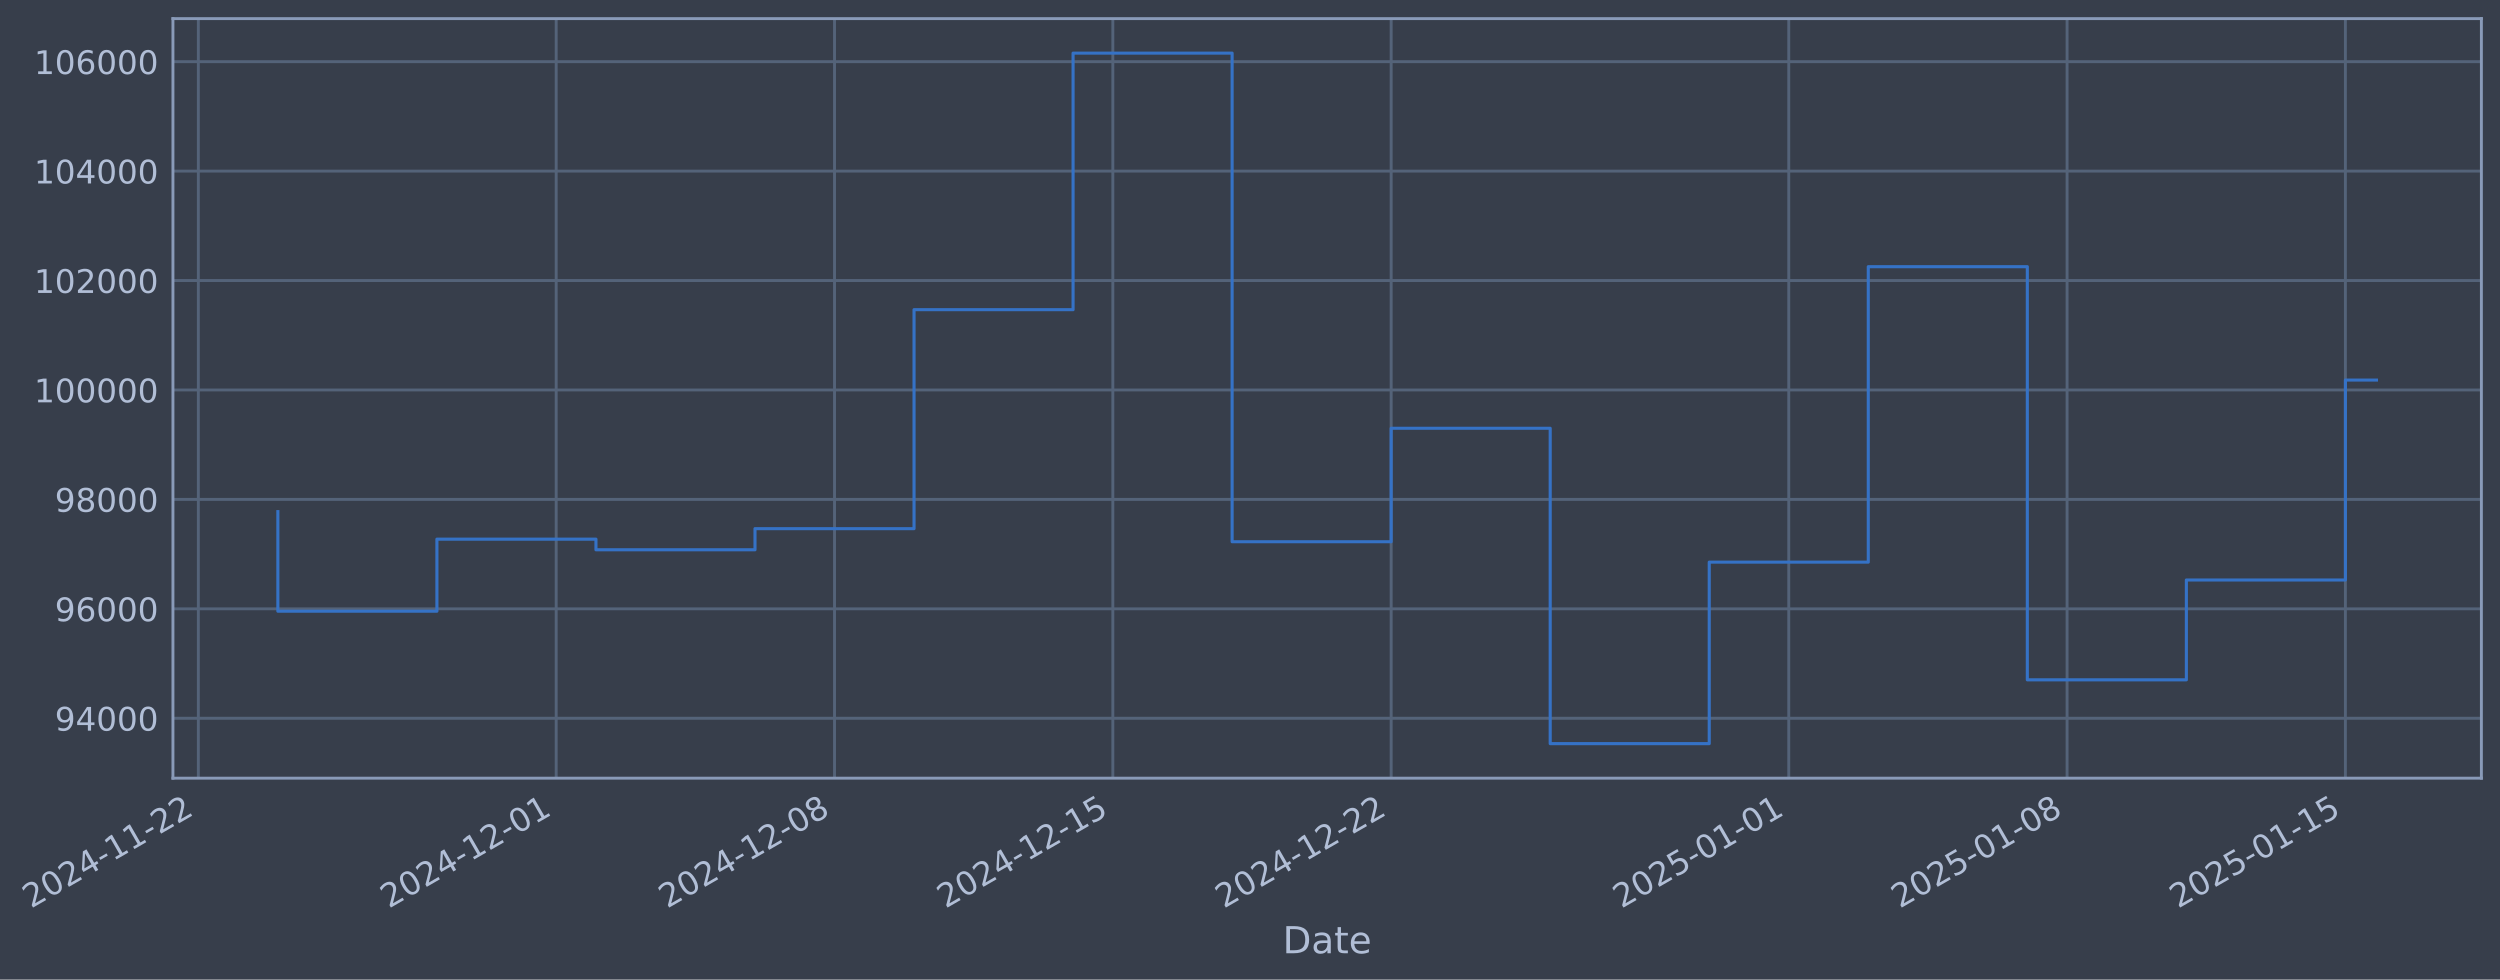
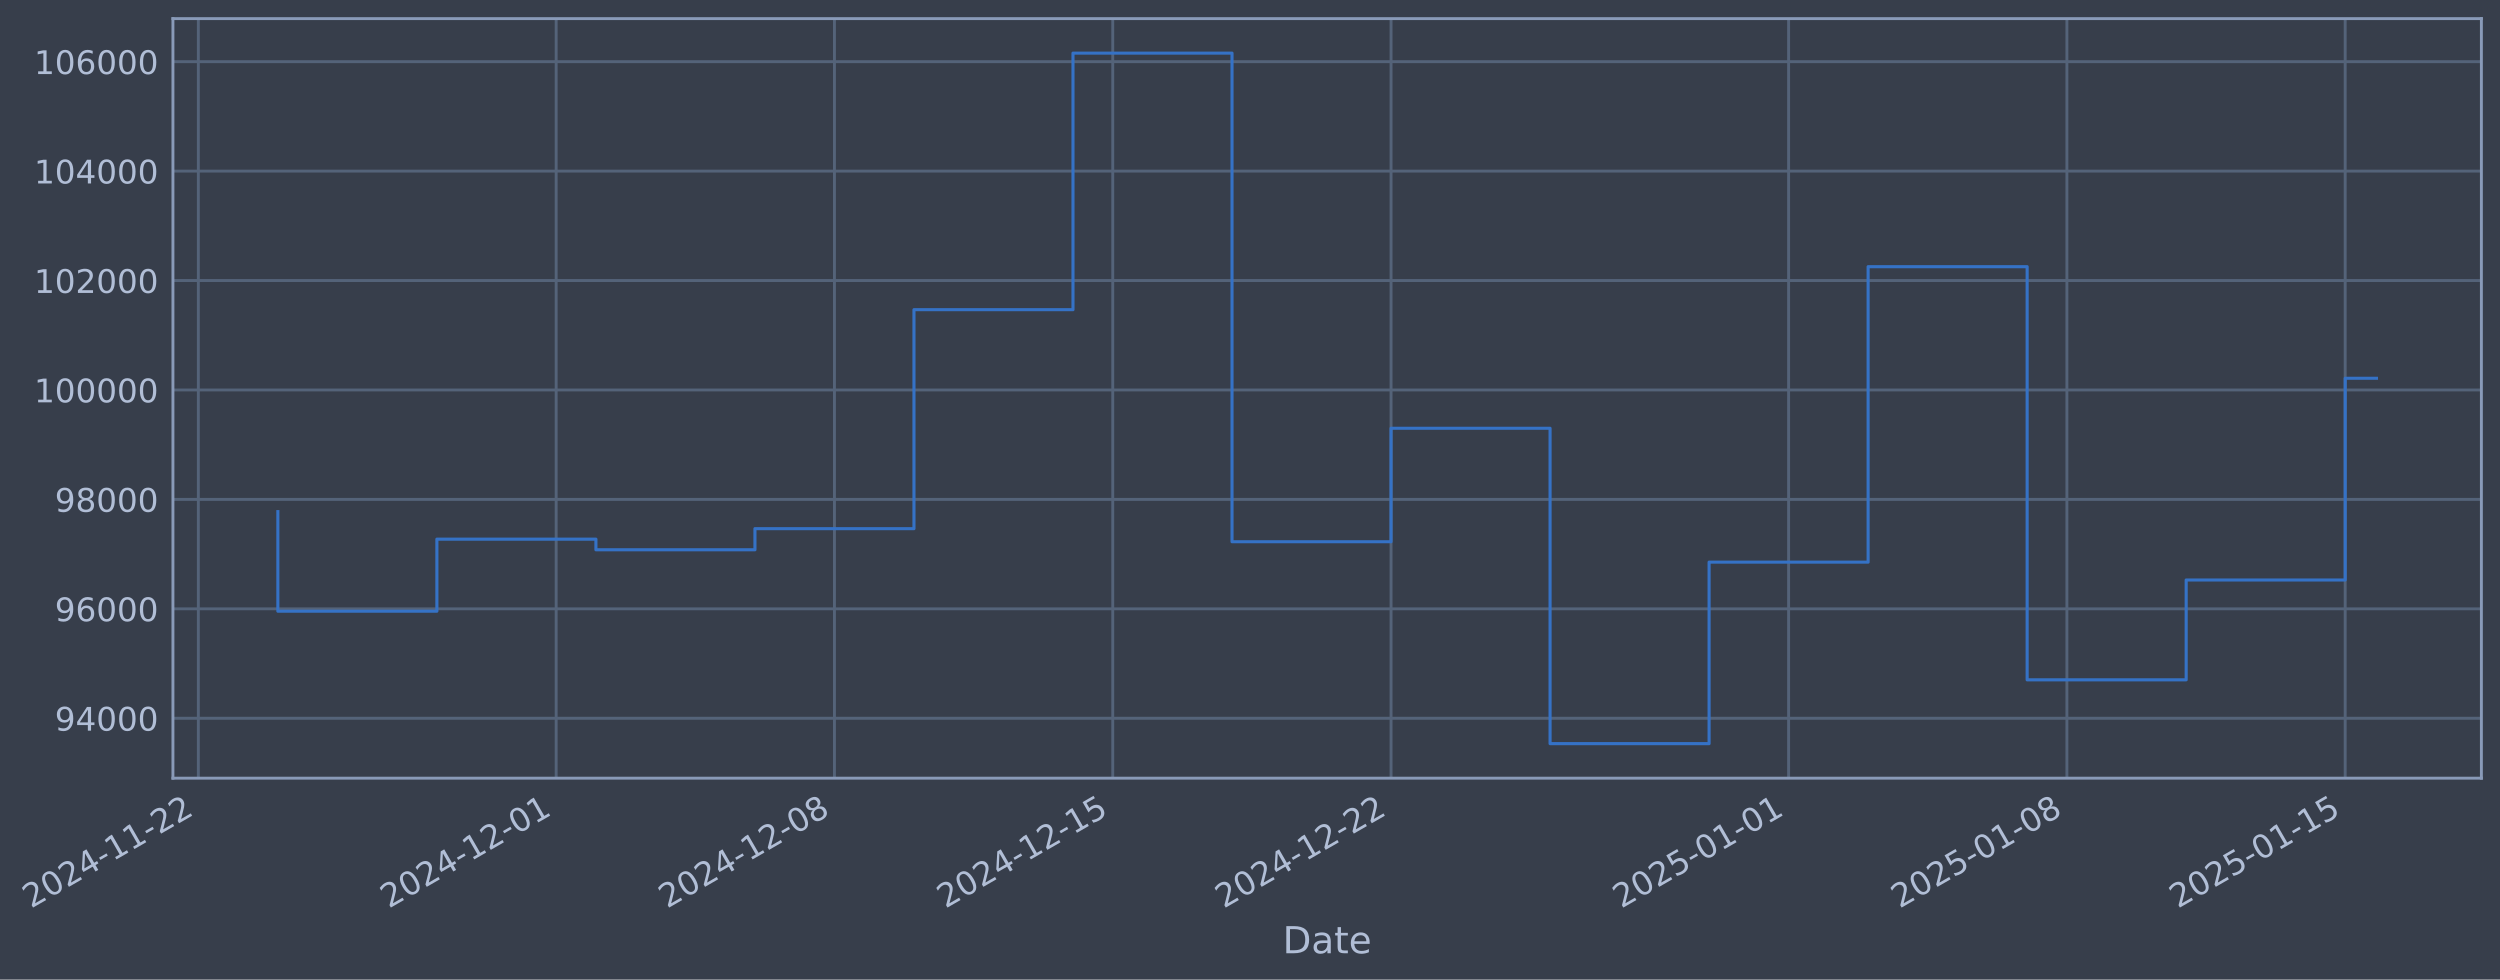
- <svg xmlns="http://www.w3.org/2000/svg" xmlns:xlink="http://www.w3.org/1999/xlink" width="966.886pt" height="378.87pt" viewBox="0 0 966.886 378.87" version="1.1">
+ <svg xmlns="http://www.w3.org/2000/svg" xmlns:xlink="http://www.w3.org/1999/xlink" width="966.883pt" height="378.87pt" viewBox="0 0 966.883 378.87" version="1.1">
  <defs>
    <style type="text/css">*{stroke-linejoin: round; stroke-linecap: butt}</style>
  </defs>
  <g id="figure_1">
    <g id="patch_1">
-       <path d="M 0 378.87  L 966.886 378.87  L 966.886 0  L 0 0  z " style="fill: #373e4b" />
+       <path d="M 0 378.87  L 966.883 378.87  L 966.883 0  L 0 0  z " style="fill: #373e4b" />
    </g>
    <g id="axes_1">
      <g id="patch_2">
-         <path d="M 66.886 300.96  L 959.686 300.96  L 959.686 7.2  L 66.886 7.2  z " style="fill: #373e4b" />
+         <path d="M 66.883 300.96  L 959.683 300.96  L 959.683 7.2  L 66.883 7.2  z " style="fill: #373e4b" />
      </g>
      <g id="matplotlib.axis_1">
        <g id="xtick_1">
          <g id="line2d_1">
-             <path d="M 76.713 300.96  L 76.713 7.2  " clip-path="url(#p2801a7c87e)" style="fill: none; stroke: #546379; stroke-width: 1.12; stroke-linecap: square" />
+             <path d="M 76.713 300.96  L 76.713 7.2  " clip-path="url(#p97460b27aa)" style="fill: none; stroke: #546379; stroke-width: 1.12; stroke-linecap: square" />
          </g>
          <g id="line2d_2" />
          <g id="text_1">
            <g style="fill: #b1bed6" transform="translate(11.98702 351.4642) rotate(-30) scale(0.126 -0.126)">
              <defs>
                <path id="DejaVuSans-32" d="M 1228 531  L 3431 531  L 3431 0  L 469 0  L 469 531  Q 828 903 1448 1529  Q 2069 2156 2228 2338  Q 2531 2678 2651 2914  Q 2772 3150 2772 3378  Q 2772 3750 2511 3984  Q 2250 4219 1831 4219  Q 1534 4219 1204 4116  Q 875 4013 500 3803  L 500 4441  Q 881 4594 1212 4672  Q 1544 4750 1819 4750  Q 2544 4750 2975 4387  Q 3406 4025 3406 3419  Q 3406 3131 3298 2873  Q 3191 2616 2906 2266  Q 2828 2175 2409 1742  Q 1991 1309 1228 531  z " transform="scale(0.015625)" />
                <path id="DejaVuSans-30" d="M 2034 4250  Q 1547 4250 1301 3770  Q 1056 3291 1056 2328  Q 1056 1369 1301 889  Q 1547 409 2034 409  Q 2525 409 2770 889  Q 3016 1369 3016 2328  Q 3016 3291 2770 3770  Q 2525 4250 2034 4250  z M 2034 4750  Q 2819 4750 3233 4129  Q 3647 3509 3647 2328  Q 3647 1150 3233 529  Q 2819 -91 2034 -91  Q 1250 -91 836 529  Q 422 1150 422 2328  Q 422 3509 836 4129  Q 1250 4750 2034 4750  z " transform="scale(0.015625)" />
                <path id="DejaVuSans-34" d="M 2419 4116  L 825 1625  L 2419 1625  L 2419 4116  z M 2253 4666  L 3047 4666  L 3047 1625  L 3713 1625  L 3713 1100  L 3047 1100  L 3047 0  L 2419 0  L 2419 1100  L 313 1100  L 313 1709  L 2253 4666  z " transform="scale(0.015625)" />
                <path id="DejaVuSans-2d" d="M 313 2009  L 1997 2009  L 1997 1497  L 313 1497  L 313 2009  z " transform="scale(0.015625)" />
                <path id="DejaVuSans-31" d="M 794 531  L 1825 531  L 1825 4091  L 703 3866  L 703 4441  L 1819 4666  L 2450 4666  L 2450 531  L 3481 531  L 3481 0  L 794 0  L 794 531  z " transform="scale(0.015625)" />
              </defs>
              <use xlink:href="#DejaVuSans-32" />
              <use xlink:href="#DejaVuSans-30" transform="translate(63.62305 0)" />
              <use xlink:href="#DejaVuSans-32" transform="translate(127.2461 0)" />
              <use xlink:href="#DejaVuSans-34" transform="translate(190.8691 0)" />
              <use xlink:href="#DejaVuSans-2d" transform="translate(254.4922 0)" />
              <use xlink:href="#DejaVuSans-31" transform="translate(290.5762 0)" />
              <use xlink:href="#DejaVuSans-31" transform="translate(354.1992 0)" />
              <use xlink:href="#DejaVuSans-2d" transform="translate(417.8223 0)" />
              <use xlink:href="#DejaVuSans-32" transform="translate(453.9062 0)" />
              <use xlink:href="#DejaVuSans-32" transform="translate(517.5293 0)" />
            </g>
          </g>
        </g>
        <g id="xtick_2">
          <g id="line2d_3">
-             <path d="M 215.11 300.96  L 215.11 7.2  " clip-path="url(#p2801a7c87e)" style="fill: none; stroke: #546379; stroke-width: 1.12; stroke-linecap: square" />
+             <path d="M 215.096 300.96  L 215.096 7.2  " clip-path="url(#p97460b27aa)" style="fill: none; stroke: #546379; stroke-width: 1.12; stroke-linecap: square" />
          </g>
          <g id="line2d_4" />
          <g id="text_2">
-             <g style="fill: #b1bed6" transform="translate(150.384 351.4642) rotate(-30) scale(0.126 -0.126)">
+             <g style="fill: #b1bed6" transform="translate(150.3702 351.4642) rotate(-30) scale(0.126 -0.126)">
              <use xlink:href="#DejaVuSans-32" />
              <use xlink:href="#DejaVuSans-30" transform="translate(63.62305 0)" />
              <use xlink:href="#DejaVuSans-32" transform="translate(127.2461 0)" />
              <use xlink:href="#DejaVuSans-34" transform="translate(190.8691 0)" />
              <use xlink:href="#DejaVuSans-2d" transform="translate(254.4922 0)" />
              <use xlink:href="#DejaVuSans-31" transform="translate(290.5762 0)" />
              <use xlink:href="#DejaVuSans-32" transform="translate(354.1992 0)" />
              <use xlink:href="#DejaVuSans-2d" transform="translate(417.8223 0)" />
              <use xlink:href="#DejaVuSans-30" transform="translate(453.9062 0)" />
              <use xlink:href="#DejaVuSans-31" transform="translate(517.5293 0)" />
            </g>
          </g>
        </g>
        <g id="xtick_3">
          <g id="line2d_5">
-             <path d="M 322.752 300.96  L 322.752 7.2  " clip-path="url(#p2801a7c87e)" style="fill: none; stroke: #546379; stroke-width: 1.12; stroke-linecap: square" />
+             <path d="M 322.727 300.96  L 322.727 7.2  " clip-path="url(#p97460b27aa)" style="fill: none; stroke: #546379; stroke-width: 1.12; stroke-linecap: square" />
          </g>
          <g id="line2d_6" />
          <g id="text_3">
-             <g style="fill: #b1bed6" transform="translate(258.0261 351.4642) rotate(-30) scale(0.126 -0.126)">
+             <g style="fill: #b1bed6" transform="translate(258.0015 351.4642) rotate(-30) scale(0.126 -0.126)">
              <defs>
                <path id="DejaVuSans-38" d="M 2034 2216  Q 1584 2216 1326 1975  Q 1069 1734 1069 1313  Q 1069 891 1326 650  Q 1584 409 2034 409  Q 2484 409 2743 651  Q 3003 894 3003 1313  Q 3003 1734 2745 1975  Q 2488 2216 2034 2216  z M 1403 2484  Q 997 2584 770 2862  Q 544 3141 544 3541  Q 544 4100 942 4425  Q 1341 4750 2034 4750  Q 2731 4750 3128 4425  Q 3525 4100 3525 3541  Q 3525 3141 3298 2862  Q 3072 2584 2669 2484  Q 3125 2378 3379 2068  Q 3634 1759 3634 1313  Q 3634 634 3220 271  Q 2806 -91 2034 -91  Q 1263 -91 848 271  Q 434 634 434 1313  Q 434 1759 690 2068  Q 947 2378 1403 2484  z M 1172 3481  Q 1172 3119 1398 2916  Q 1625 2713 2034 2713  Q 2441 2713 2670 2916  Q 2900 3119 2900 3481  Q 2900 3844 2670 4047  Q 2441 4250 2034 4250  Q 1625 4250 1398 4047  Q 1172 3844 1172 3481  z " transform="scale(0.015625)" />
              </defs>
              <use xlink:href="#DejaVuSans-32" />
              <use xlink:href="#DejaVuSans-30" transform="translate(63.62305 0)" />
              <use xlink:href="#DejaVuSans-32" transform="translate(127.2461 0)" />
              <use xlink:href="#DejaVuSans-34" transform="translate(190.8691 0)" />
              <use xlink:href="#DejaVuSans-2d" transform="translate(254.4922 0)" />
              <use xlink:href="#DejaVuSans-31" transform="translate(290.5762 0)" />
              <use xlink:href="#DejaVuSans-32" transform="translate(354.1992 0)" />
              <use xlink:href="#DejaVuSans-2d" transform="translate(417.8223 0)" />
              <use xlink:href="#DejaVuSans-30" transform="translate(453.9062 0)" />
              <use xlink:href="#DejaVuSans-38" transform="translate(517.5293 0)" />
            </g>
          </g>
        </g>
        <g id="xtick_4">
          <g id="line2d_7">
-             <path d="M 430.394 300.96  L 430.394 7.2  " clip-path="url(#p2801a7c87e)" style="fill: none; stroke: #546379; stroke-width: 1.12; stroke-linecap: square" />
+             <path d="M 430.358 300.96  L 430.358 7.2  " clip-path="url(#p97460b27aa)" style="fill: none; stroke: #546379; stroke-width: 1.12; stroke-linecap: square" />
          </g>
          <g id="line2d_8" />
          <g id="text_4">
-             <g style="fill: #b1bed6" transform="translate(365.6683 351.4642) rotate(-30) scale(0.126 -0.126)">
+             <g style="fill: #b1bed6" transform="translate(365.6328 351.4642) rotate(-30) scale(0.126 -0.126)">
              <defs>
                <path id="DejaVuSans-35" d="M 691 4666  L 3169 4666  L 3169 4134  L 1269 4134  L 1269 2991  Q 1406 3038 1543 3061  Q 1681 3084 1819 3084  Q 2600 3084 3056 2656  Q 3513 2228 3513 1497  Q 3513 744 3044 326  Q 2575 -91 1722 -91  Q 1428 -91 1123 -41  Q 819 9 494 109  L 494 744  Q 775 591 1075 516  Q 1375 441 1709 441  Q 2250 441 2565 725  Q 2881 1009 2881 1497  Q 2881 1984 2565 2268  Q 2250 2553 1709 2553  Q 1456 2553 1204 2497  Q 953 2441 691 2322  L 691 4666  z " transform="scale(0.015625)" />
              </defs>
              <use xlink:href="#DejaVuSans-32" />
              <use xlink:href="#DejaVuSans-30" transform="translate(63.62305 0)" />
              <use xlink:href="#DejaVuSans-32" transform="translate(127.2461 0)" />
              <use xlink:href="#DejaVuSans-34" transform="translate(190.8691 0)" />
              <use xlink:href="#DejaVuSans-2d" transform="translate(254.4922 0)" />
              <use xlink:href="#DejaVuSans-31" transform="translate(290.5762 0)" />
              <use xlink:href="#DejaVuSans-32" transform="translate(354.1992 0)" />
              <use xlink:href="#DejaVuSans-2d" transform="translate(417.8223 0)" />
              <use xlink:href="#DejaVuSans-31" transform="translate(453.9062 0)" />
              <use xlink:href="#DejaVuSans-35" transform="translate(517.5293 0)" />
            </g>
          </g>
        </g>
        <g id="xtick_5">
          <g id="line2d_9">
-             <path d="M 538.036 300.96  L 538.036 7.2  " clip-path="url(#p2801a7c87e)" style="fill: none; stroke: #546379; stroke-width: 1.12; stroke-linecap: square" />
+             <path d="M 537.99 300.96  L 537.99 7.2  " clip-path="url(#p97460b27aa)" style="fill: none; stroke: #546379; stroke-width: 1.12; stroke-linecap: square" />
          </g>
          <g id="line2d_10" />
          <g id="text_5">
-             <g style="fill: #b1bed6" transform="translate(473.3104 351.4642) rotate(-30) scale(0.126 -0.126)">
+             <g style="fill: #b1bed6" transform="translate(473.2642 351.4642) rotate(-30) scale(0.126 -0.126)">
              <use xlink:href="#DejaVuSans-32" />
              <use xlink:href="#DejaVuSans-30" transform="translate(63.62305 0)" />
              <use xlink:href="#DejaVuSans-32" transform="translate(127.2461 0)" />
              <use xlink:href="#DejaVuSans-34" transform="translate(190.8691 0)" />
              <use xlink:href="#DejaVuSans-2d" transform="translate(254.4922 0)" />
              <use xlink:href="#DejaVuSans-31" transform="translate(290.5762 0)" />
              <use xlink:href="#DejaVuSans-32" transform="translate(354.1992 0)" />
              <use xlink:href="#DejaVuSans-2d" transform="translate(417.8223 0)" />
              <use xlink:href="#DejaVuSans-32" transform="translate(453.9062 0)" />
              <use xlink:href="#DejaVuSans-32" transform="translate(517.5293 0)" />
            </g>
          </g>
        </g>
        <g id="xtick_6">
          <g id="line2d_11">
-             <path d="M 691.81 300.96  L 691.81 7.2  " clip-path="url(#p2801a7c87e)" style="fill: none; stroke: #546379; stroke-width: 1.12; stroke-linecap: square" />
+             <path d="M 691.749 300.96  L 691.749 7.2  " clip-path="url(#p97460b27aa)" style="fill: none; stroke: #546379; stroke-width: 1.12; stroke-linecap: square" />
          </g>
          <g id="line2d_12" />
          <g id="text_6">
-             <g style="fill: #b1bed6" transform="translate(627.0848 351.4642) rotate(-30) scale(0.126 -0.126)">
+             <g style="fill: #b1bed6" transform="translate(627.0232 351.4642) rotate(-30) scale(0.126 -0.126)">
              <use xlink:href="#DejaVuSans-32" />
              <use xlink:href="#DejaVuSans-30" transform="translate(63.62305 0)" />
              <use xlink:href="#DejaVuSans-32" transform="translate(127.2461 0)" />
              <use xlink:href="#DejaVuSans-35" transform="translate(190.8691 0)" />
              <use xlink:href="#DejaVuSans-2d" transform="translate(254.4922 0)" />
              <use xlink:href="#DejaVuSans-30" transform="translate(290.5762 0)" />
              <use xlink:href="#DejaVuSans-31" transform="translate(354.1992 0)" />
              <use xlink:href="#DejaVuSans-2d" transform="translate(417.8223 0)" />
              <use xlink:href="#DejaVuSans-30" transform="translate(453.9062 0)" />
              <use xlink:href="#DejaVuSans-31" transform="translate(517.5293 0)" />
            </g>
          </g>
        </g>
        <g id="xtick_7">
          <g id="line2d_13">
-             <path d="M 799.452 300.96  L 799.452 7.2  " clip-path="url(#p2801a7c87e)" style="fill: none; stroke: #546379; stroke-width: 1.12; stroke-linecap: square" />
+             <path d="M 799.38 300.96  L 799.38 7.2  " clip-path="url(#p97460b27aa)" style="fill: none; stroke: #546379; stroke-width: 1.12; stroke-linecap: square" />
          </g>
          <g id="line2d_14" />
          <g id="text_7">
-             <g style="fill: #b1bed6" transform="translate(734.727 351.4642) rotate(-30) scale(0.126 -0.126)">
+             <g style="fill: #b1bed6" transform="translate(734.6545 351.4642) rotate(-30) scale(0.126 -0.126)">
              <use xlink:href="#DejaVuSans-32" />
              <use xlink:href="#DejaVuSans-30" transform="translate(63.62305 0)" />
              <use xlink:href="#DejaVuSans-32" transform="translate(127.2461 0)" />
              <use xlink:href="#DejaVuSans-35" transform="translate(190.8691 0)" />
              <use xlink:href="#DejaVuSans-2d" transform="translate(254.4922 0)" />
              <use xlink:href="#DejaVuSans-30" transform="translate(290.5762 0)" />
              <use xlink:href="#DejaVuSans-31" transform="translate(354.1992 0)" />
              <use xlink:href="#DejaVuSans-2d" transform="translate(417.8223 0)" />
              <use xlink:href="#DejaVuSans-30" transform="translate(453.9062 0)" />
              <use xlink:href="#DejaVuSans-38" transform="translate(517.5293 0)" />
            </g>
          </g>
        </g>
        <g id="xtick_8">
          <g id="line2d_15">
-             <path d="M 907.095 300.96  L 907.095 7.2  " clip-path="url(#p2801a7c87e)" style="fill: none; stroke: #546379; stroke-width: 1.12; stroke-linecap: square" />
+             <path d="M 907.011 300.96  L 907.011 7.2  " clip-path="url(#p97460b27aa)" style="fill: none; stroke: #546379; stroke-width: 1.12; stroke-linecap: square" />
          </g>
          <g id="line2d_16" />
          <g id="text_8">
-             <g style="fill: #b1bed6" transform="translate(842.3691 351.4642) rotate(-30) scale(0.126 -0.126)">
+             <g style="fill: #b1bed6" transform="translate(842.2859 351.4642) rotate(-30) scale(0.126 -0.126)">
              <use xlink:href="#DejaVuSans-32" />
              <use xlink:href="#DejaVuSans-30" transform="translate(63.62305 0)" />
              <use xlink:href="#DejaVuSans-32" transform="translate(127.2461 0)" />
              <use xlink:href="#DejaVuSans-35" transform="translate(190.8691 0)" />
              <use xlink:href="#DejaVuSans-2d" transform="translate(254.4922 0)" />
              <use xlink:href="#DejaVuSans-30" transform="translate(290.5762 0)" />
              <use xlink:href="#DejaVuSans-31" transform="translate(354.1992 0)" />
              <use xlink:href="#DejaVuSans-2d" transform="translate(417.8223 0)" />
              <use xlink:href="#DejaVuSans-31" transform="translate(453.9062 0)" />
              <use xlink:href="#DejaVuSans-35" transform="translate(517.5293 0)" />
            </g>
          </g>
        </g>
        <g id="text_9">
-           <g style="fill: #b1bed6" transform="translate(496.0765 368.6753) scale(0.144 -0.144)">
+           <g style="fill: #b1bed6" transform="translate(496.0734 368.6753) scale(0.144 -0.144)">
            <defs>
              <path id="DejaVuSans-44" d="M 1259 4147  L 1259 519  L 2022 519  Q 2988 519 3436 956  Q 3884 1394 3884 2338  Q 3884 3275 3436 3711  Q 2988 4147 2022 4147  L 1259 4147  z M 628 4666  L 1925 4666  Q 3281 4666 3915 4102  Q 4550 3538 4550 2338  Q 4550 1131 3912 565  Q 3275 0 1925 0  L 628 0  L 628 4666  z " transform="scale(0.015625)" />
              <path id="DejaVuSans-61" d="M 2194 1759  Q 1497 1759 1228 1600  Q 959 1441 959 1056  Q 959 750 1161 570  Q 1363 391 1709 391  Q 2188 391 2477 730  Q 2766 1069 2766 1631  L 2766 1759  L 2194 1759  z M 3341 1997  L 3341 0  L 2766 0  L 2766 531  Q 2569 213 2275 61  Q 1981 -91 1556 -91  Q 1019 -91 701 211  Q 384 513 384 1019  Q 384 1609 779 1909  Q 1175 2209 1959 2209  L 2766 2209  L 2766 2266  Q 2766 2663 2505 2880  Q 2244 3097 1772 3097  Q 1472 3097 1187 3025  Q 903 2953 641 2809  L 641 3341  Q 956 3463 1253 3523  Q 1550 3584 1831 3584  Q 2591 3584 2966 3190  Q 3341 2797 3341 1997  z " transform="scale(0.015625)" />
              <path id="DejaVuSans-74" d="M 1172 4494  L 1172 3500  L 2356 3500  L 2356 3053  L 1172 3053  L 1172 1153  Q 1172 725 1289 603  Q 1406 481 1766 481  L 2356 481  L 2356 0  L 1766 0  Q 1100 0 847 248  Q 594 497 594 1153  L 594 3053  L 172 3053  L 172 3500  L 594 3500  L 594 4494  L 1172 4494  z " transform="scale(0.015625)" />
              <path id="DejaVuSans-65" d="M 3597 1894  L 3597 1613  L 953 1613  Q 991 1019 1311 708  Q 1631 397 2203 397  Q 2534 397 2845 478  Q 3156 559 3463 722  L 3463 178  Q 3153 47 2828 -22  Q 2503 -91 2169 -91  Q 1331 -91 842 396  Q 353 884 353 1716  Q 353 2575 817 3079  Q 1281 3584 2069 3584  Q 2775 3584 3186 3129  Q 3597 2675 3597 1894  z M 3022 2063  Q 3016 2534 2758 2815  Q 2500 3097 2075 3097  Q 1594 3097 1305 2825  Q 1016 2553 972 2059  L 3022 2063  z " transform="scale(0.015625)" />
            </defs>
            <use xlink:href="#DejaVuSans-44" />
            <use xlink:href="#DejaVuSans-61" transform="translate(77.00195 0)" />
            <use xlink:href="#DejaVuSans-74" transform="translate(138.2812 0)" />
            <use xlink:href="#DejaVuSans-65" transform="translate(177.4902 0)" />
          </g>
        </g>
      </g>
      <g id="matplotlib.axis_2">
        <g id="ytick_1">
          <g id="line2d_17">
-             <path d="M 66.886 277.797  L 959.686 277.797  " clip-path="url(#p2801a7c87e)" style="fill: none; stroke: #546379; stroke-width: 1.12; stroke-linecap: square" />
+             <path d="M 66.883 277.797  L 959.683 277.797  " clip-path="url(#p97460b27aa)" style="fill: none; stroke: #546379; stroke-width: 1.12; stroke-linecap: square" />
          </g>
          <g id="line2d_18" />
          <g id="text_10">
-             <g style="fill: #b1bed6" transform="translate(21.20185 282.5841) scale(0.126 -0.126)">
+             <g style="fill: #b1bed6" transform="translate(21.19877 282.5841) scale(0.126 -0.126)">
              <defs>
                <path id="DejaVuSans-39" d="M 703 97  L 703 672  Q 941 559 1184 500  Q 1428 441 1663 441  Q 2288 441 2617 861  Q 2947 1281 2994 2138  Q 2813 1869 2534 1725  Q 2256 1581 1919 1581  Q 1219 1581 811 2004  Q 403 2428 403 3163  Q 403 3881 828 4315  Q 1253 4750 1959 4750  Q 2769 4750 3195 4129  Q 3622 3509 3622 2328  Q 3622 1225 3098 567  Q 2575 -91 1691 -91  Q 1453 -91 1209 -44  Q 966 3 703 97  z M 1959 2075  Q 2384 2075 2632 2365  Q 2881 2656 2881 3163  Q 2881 3666 2632 3958  Q 2384 4250 1959 4250  Q 1534 4250 1286 3958  Q 1038 3666 1038 3163  Q 1038 2656 1286 2365  Q 1534 2075 1959 2075  z " transform="scale(0.015625)" />
              </defs>
              <use xlink:href="#DejaVuSans-39" />
              <use xlink:href="#DejaVuSans-34" transform="translate(63.62305 0)" />
              <use xlink:href="#DejaVuSans-30" transform="translate(127.2461 0)" />
              <use xlink:href="#DejaVuSans-30" transform="translate(190.8691 0)" />
              <use xlink:href="#DejaVuSans-30" transform="translate(254.4922 0)" />
            </g>
          </g>
        </g>
        <g id="ytick_2">
          <g id="line2d_19">
-             <path d="M 66.886 235.473  L 959.686 235.473  " clip-path="url(#p2801a7c87e)" style="fill: none; stroke: #546379; stroke-width: 1.12; stroke-linecap: square" />
+             <path d="M 66.883 235.473  L 959.683 235.473  " clip-path="url(#p97460b27aa)" style="fill: none; stroke: #546379; stroke-width: 1.12; stroke-linecap: square" />
          </g>
          <g id="line2d_20" />
          <g id="text_11">
-             <g style="fill: #b1bed6" transform="translate(21.20185 240.2602) scale(0.126 -0.126)">
+             <g style="fill: #b1bed6" transform="translate(21.19877 240.2602) scale(0.126 -0.126)">
              <defs>
                <path id="DejaVuSans-36" d="M 2113 2584  Q 1688 2584 1439 2293  Q 1191 2003 1191 1497  Q 1191 994 1439 701  Q 1688 409 2113 409  Q 2538 409 2786 701  Q 3034 994 3034 1497  Q 3034 2003 2786 2293  Q 2538 2584 2113 2584  z M 3366 4563  L 3366 3988  Q 3128 4100 2886 4159  Q 2644 4219 2406 4219  Q 1781 4219 1451 3797  Q 1122 3375 1075 2522  Q 1259 2794 1537 2939  Q 1816 3084 2150 3084  Q 2853 3084 3261 2657  Q 3669 2231 3669 1497  Q 3669 778 3244 343  Q 2819 -91 2113 -91  Q 1303 -91 875 529  Q 447 1150 447 2328  Q 447 3434 972 4092  Q 1497 4750 2381 4750  Q 2619 4750 2861 4703  Q 3103 4656 3366 4563  z " transform="scale(0.015625)" />
              </defs>
              <use xlink:href="#DejaVuSans-39" />
              <use xlink:href="#DejaVuSans-36" transform="translate(63.62305 0)" />
              <use xlink:href="#DejaVuSans-30" transform="translate(127.2461 0)" />
              <use xlink:href="#DejaVuSans-30" transform="translate(190.8691 0)" />
              <use xlink:href="#DejaVuSans-30" transform="translate(254.4922 0)" />
            </g>
          </g>
        </g>
        <g id="ytick_3">
          <g id="line2d_21">
-             <path d="M 66.886 193.149  L 959.686 193.149  " clip-path="url(#p2801a7c87e)" style="fill: none; stroke: #546379; stroke-width: 1.12; stroke-linecap: square" />
+             <path d="M 66.883 193.149  L 959.683 193.149  " clip-path="url(#p97460b27aa)" style="fill: none; stroke: #546379; stroke-width: 1.12; stroke-linecap: square" />
          </g>
          <g id="line2d_22" />
          <g id="text_12">
-             <g style="fill: #b1bed6" transform="translate(21.20185 197.9364) scale(0.126 -0.126)">
+             <g style="fill: #b1bed6" transform="translate(21.19877 197.9364) scale(0.126 -0.126)">
              <use xlink:href="#DejaVuSans-39" />
              <use xlink:href="#DejaVuSans-38" transform="translate(63.62305 0)" />
              <use xlink:href="#DejaVuSans-30" transform="translate(127.2461 0)" />
              <use xlink:href="#DejaVuSans-30" transform="translate(190.8691 0)" />
              <use xlink:href="#DejaVuSans-30" transform="translate(254.4922 0)" />
            </g>
          </g>
        </g>
        <g id="ytick_4">
          <g id="line2d_23">
-             <path d="M 66.886 150.826  L 959.686 150.826  " clip-path="url(#p2801a7c87e)" style="fill: none; stroke: #546379; stroke-width: 1.12; stroke-linecap: square" />
+             <path d="M 66.883 150.826  L 959.683 150.826  " clip-path="url(#p97460b27aa)" style="fill: none; stroke: #546379; stroke-width: 1.12; stroke-linecap: square" />
          </g>
          <g id="line2d_24" />
          <g id="text_13">
-             <g style="fill: #b1bed6" transform="translate(13.1851 155.6126) scale(0.126 -0.126)">
+             <g style="fill: #b1bed6" transform="translate(13.18202 155.6126) scale(0.126 -0.126)">
              <use xlink:href="#DejaVuSans-31" />
              <use xlink:href="#DejaVuSans-30" transform="translate(63.62305 0)" />
              <use xlink:href="#DejaVuSans-30" transform="translate(127.2461 0)" />
              <use xlink:href="#DejaVuSans-30" transform="translate(190.8691 0)" />
              <use xlink:href="#DejaVuSans-30" transform="translate(254.4922 0)" />
              <use xlink:href="#DejaVuSans-30" transform="translate(318.1152 0)" />
            </g>
          </g>
        </g>
        <g id="ytick_5">
          <g id="line2d_25">
-             <path d="M 66.886 108.502  L 959.686 108.502  " clip-path="url(#p2801a7c87e)" style="fill: none; stroke: #546379; stroke-width: 1.12; stroke-linecap: square" />
+             <path d="M 66.883 108.502  L 959.683 108.502  " clip-path="url(#p97460b27aa)" style="fill: none; stroke: #546379; stroke-width: 1.12; stroke-linecap: square" />
          </g>
          <g id="line2d_26" />
          <g id="text_14">
-             <g style="fill: #b1bed6" transform="translate(13.1851 113.2888) scale(0.126 -0.126)">
+             <g style="fill: #b1bed6" transform="translate(13.18202 113.2888) scale(0.126 -0.126)">
              <use xlink:href="#DejaVuSans-31" />
              <use xlink:href="#DejaVuSans-30" transform="translate(63.62305 0)" />
              <use xlink:href="#DejaVuSans-32" transform="translate(127.2461 0)" />
              <use xlink:href="#DejaVuSans-30" transform="translate(190.8691 0)" />
              <use xlink:href="#DejaVuSans-30" transform="translate(254.4922 0)" />
              <use xlink:href="#DejaVuSans-30" transform="translate(318.1152 0)" />
            </g>
          </g>
        </g>
        <g id="ytick_6">
          <g id="line2d_27">
-             <path d="M 66.886 66.178  L 959.686 66.178  " clip-path="url(#p2801a7c87e)" style="fill: none; stroke: #546379; stroke-width: 1.12; stroke-linecap: square" />
+             <path d="M 66.883 66.178  L 959.683 66.178  " clip-path="url(#p97460b27aa)" style="fill: none; stroke: #546379; stroke-width: 1.12; stroke-linecap: square" />
          </g>
          <g id="line2d_28" />
          <g id="text_15">
-             <g style="fill: #b1bed6" transform="translate(13.1851 70.96502) scale(0.126 -0.126)">
+             <g style="fill: #b1bed6" transform="translate(13.18202 70.96502) scale(0.126 -0.126)">
              <use xlink:href="#DejaVuSans-31" />
              <use xlink:href="#DejaVuSans-30" transform="translate(63.62305 0)" />
              <use xlink:href="#DejaVuSans-34" transform="translate(127.2461 0)" />
              <use xlink:href="#DejaVuSans-30" transform="translate(190.8691 0)" />
              <use xlink:href="#DejaVuSans-30" transform="translate(254.4922 0)" />
              <use xlink:href="#DejaVuSans-30" transform="translate(318.1152 0)" />
            </g>
          </g>
        </g>
        <g id="ytick_7">
          <g id="line2d_29">
-             <path d="M 66.886 23.854  L 959.686 23.854  " clip-path="url(#p2801a7c87e)" style="fill: none; stroke: #546379; stroke-width: 1.12; stroke-linecap: square" />
+             <path d="M 66.883 23.854  L 959.683 23.854  " clip-path="url(#p97460b27aa)" style="fill: none; stroke: #546379; stroke-width: 1.12; stroke-linecap: square" />
          </g>
          <g id="line2d_30" />
          <g id="text_16">
-             <g style="fill: #b1bed6" transform="translate(13.1851 28.64121) scale(0.126 -0.126)">
+             <g style="fill: #b1bed6" transform="translate(13.18202 28.64121) scale(0.126 -0.126)">
              <use xlink:href="#DejaVuSans-31" />
              <use xlink:href="#DejaVuSans-30" transform="translate(63.62305 0)" />
              <use xlink:href="#DejaVuSans-36" transform="translate(127.2461 0)" />
              <use xlink:href="#DejaVuSans-30" transform="translate(190.8691 0)" />
              <use xlink:href="#DejaVuSans-30" transform="translate(254.4922 0)" />
              <use xlink:href="#DejaVuSans-30" transform="translate(318.1152 0)" />
            </g>
          </g>
        </g>
      </g>
      <g id="line2d_31">
-         <path d="M 107.467 197.87  L 107.467 236.383  L 168.977 236.383  L 168.977 208.521  L 230.487 208.521  L 230.487 212.628  L 291.997 212.628  L 291.997 204.459  L 353.507 204.459  L 353.507 119.77  L 415.016 119.77  L 415.016 20.553  L 476.526 20.553  L 476.526 209.517  L 538.036 209.517  L 538.036 165.636  L 599.546 165.636  L 599.546 287.607  L 661.055 287.607  L 661.055 217.409  L 722.565 217.409  L 722.565 103.141  L 784.075 103.141  L 784.075 262.927  L 845.585 262.927  L 845.585 224.318  L 907.095 224.318  L 907.095 146.988  L 919.104 146.988  " clip-path="url(#p2801a7c87e)" style="fill: none; stroke: #3572c6; stroke-width: 1.2; stroke-linecap: square" />
+         <path d="M 107.464 197.87  L 107.464 236.383  L 168.968 236.383  L 168.968 208.521  L 230.472 208.521  L 230.472 212.628  L 291.975 212.628  L 291.975 204.459  L 353.479 204.459  L 353.479 119.77  L 414.982 119.77  L 414.982 20.553  L 476.486 20.553  L 476.486 209.517  L 537.99 209.517  L 537.99 165.636  L 599.493 165.636  L 599.493 287.607  L 660.997 287.607  L 660.997 217.409  L 722.501 217.409  L 722.501 103.141  L 784.004 103.141  L 784.004 262.927  L 845.508 262.927  L 845.508 224.318  L 907.011 224.318  L 907.011 146.295  L 919.101 146.295  " clip-path="url(#p97460b27aa)" style="fill: none; stroke: #3572c6; stroke-width: 1.2; stroke-linecap: square" />
      </g>
      <g id="patch_3">
-         <path d="M 66.886 300.96  L 66.886 7.2  " style="fill: none; stroke: #899ab8; stroke-width: 1.12; stroke-linejoin: miter; stroke-linecap: square" />
+         <path d="M 66.883 300.96  L 66.883 7.2  " style="fill: none; stroke: #899ab8; stroke-width: 1.12; stroke-linejoin: miter; stroke-linecap: square" />
      </g>
      <g id="patch_4">
-         <path d="M 959.686 300.96  L 959.686 7.2  " style="fill: none; stroke: #899ab8; stroke-width: 1.12; stroke-linejoin: miter; stroke-linecap: square" />
+         <path d="M 959.683 300.96  L 959.683 7.2  " style="fill: none; stroke: #899ab8; stroke-width: 1.12; stroke-linejoin: miter; stroke-linecap: square" />
      </g>
      <g id="patch_5">
-         <path d="M 66.886 300.96  L 959.686 300.96  " style="fill: none; stroke: #899ab8; stroke-width: 1.12; stroke-linejoin: miter; stroke-linecap: square" />
+         <path d="M 66.883 300.96  L 959.683 300.96  " style="fill: none; stroke: #899ab8; stroke-width: 1.12; stroke-linejoin: miter; stroke-linecap: square" />
      </g>
      <g id="patch_6">
-         <path d="M 66.886 7.2  L 959.686 7.2  " style="fill: none; stroke: #899ab8; stroke-width: 1.12; stroke-linejoin: miter; stroke-linecap: square" />
+         <path d="M 66.883 7.2  L 959.683 7.2  " style="fill: none; stroke: #899ab8; stroke-width: 1.12; stroke-linejoin: miter; stroke-linecap: square" />
      </g>
    </g>
  </g>
  <defs>
-     <clipPath id="p2801a7c87e">
-       <rect x="66.886" y="7.2" width="892.8" height="293.76" />
+     <clipPath id="p97460b27aa">
+       <rect x="66.883" y="7.2" width="892.8" height="293.76" />
    </clipPath>
  </defs>
</svg>
